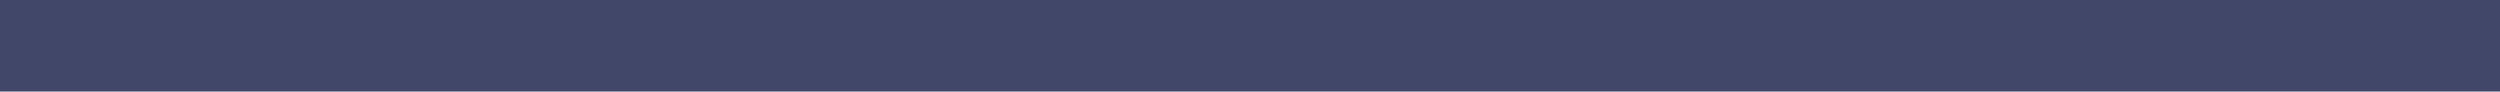
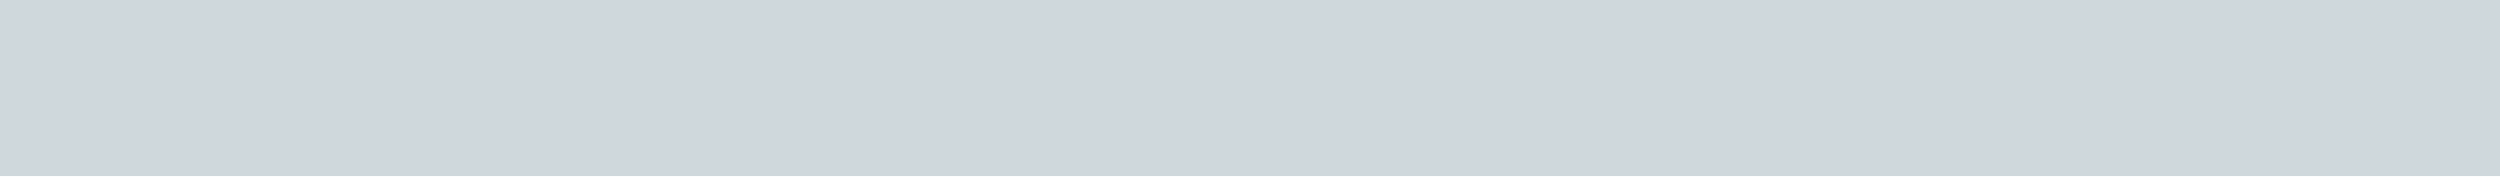
- <svg xmlns="http://www.w3.org/2000/svg" width="355" height="13" viewBox="0 0 355 13" fill="none">
-   <path d="M0 0H355V13H173H0V0Z" fill="#1F274E" fill-opacity="0.85" />
+ <svg xmlns="http://www.w3.org/2000/svg" width="355" height="25" viewBox="0 0 355 25" fill="none">
+   <path d="M0 0H355V25H173H0V0Z" fill="#CFD8DC" />
</svg>
